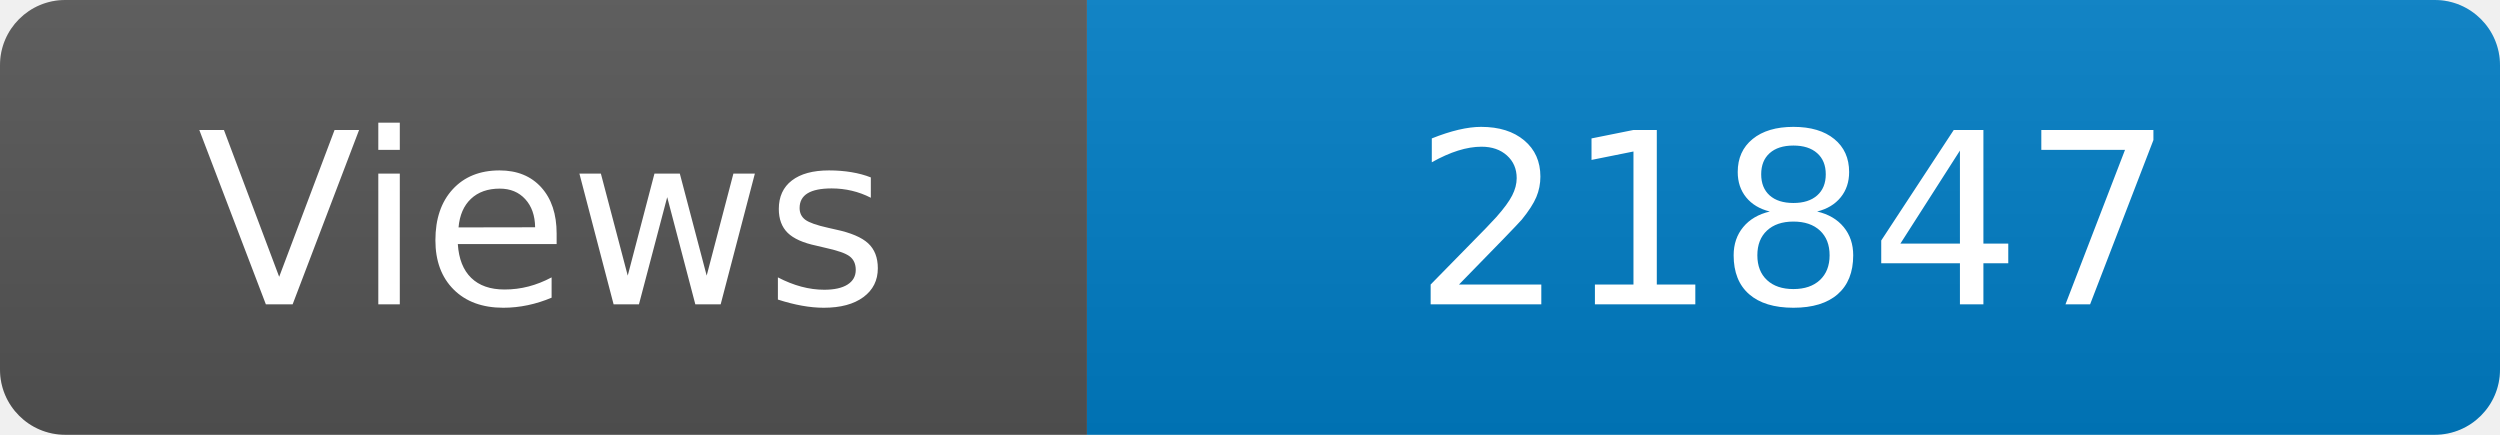
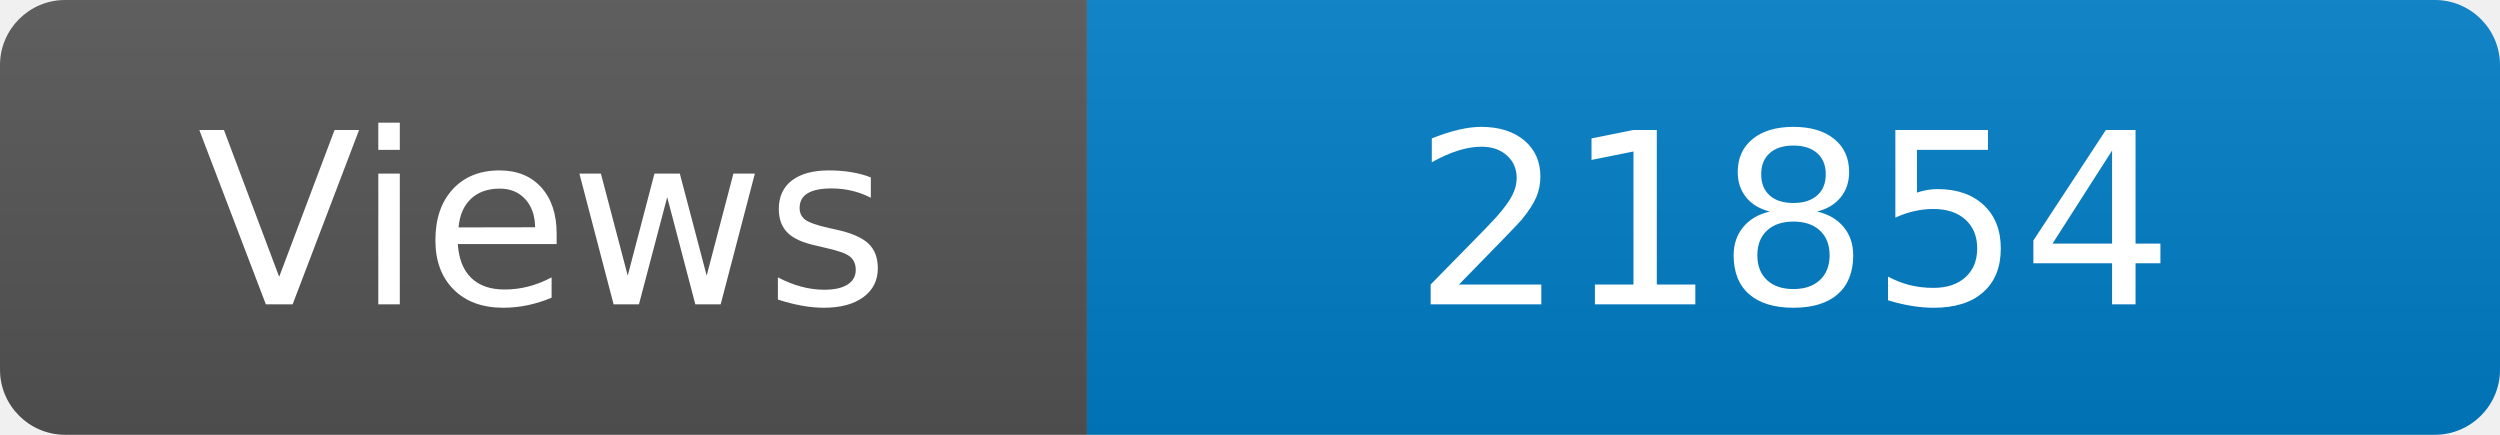
<svg xmlns="http://www.w3.org/2000/svg" width="115" height="20" role="img" aria-label="Maintained?: yes">
  <linearGradient id="s" x2="0" y2="100%">
    <stop offset="0" stop-color="#bbb" stop-opacity=".1" />
    <stop offset="1" stop-opacity=".1" />
  </linearGradient>
  <clipPath id="r">
    <rect width="115" height="20" rx="3" fill="#fff" />
  </clipPath>
  <g clip-path="url(#r)">
    <rect width="50" height="20" fill="#555" />
    <rect x="50" width="160" height="20" fill="#007ec6" />
    <rect width="115" height="20" fill="url(#s)" />
  </g>
  <g fill="#fff" text-anchor="middle" font-family="Verdana,Geneva,DejaVu Sans,sans-serif" font-size="110">
    <text x="250" y="140" transform="scale(.1)" fill="#fff">Views</text>
-     <text x="825" y="140" transform="scale(.1)" fill="#fff">21847</text>
+     <text x="825" y="140" transform="scale(.1)" fill="#fff">21854</text>
  </g>
</svg>
